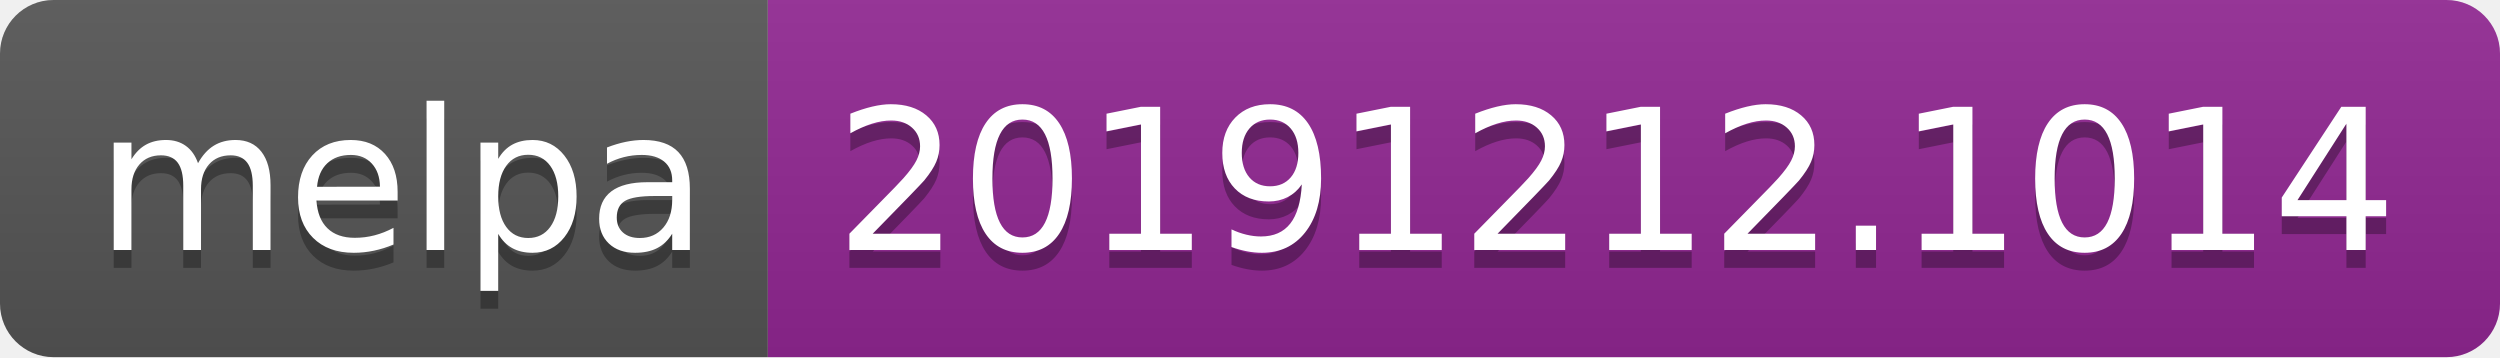
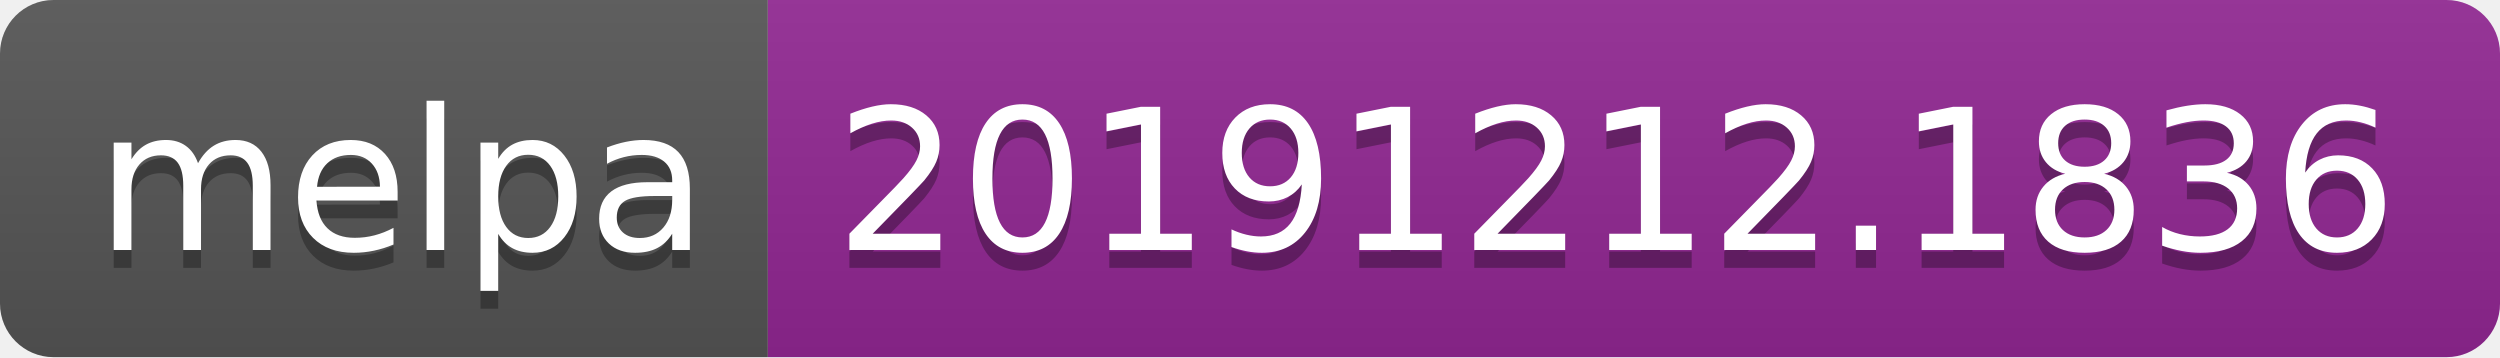
<svg xmlns="http://www.w3.org/2000/svg" width="140" height="20">
  <linearGradient id="b" x2="0" y2="100%">
    <stop offset="0" stop-color="#bbb" stop-opacity=".1" />
    <stop offset="1" stop-opacity=".1" />
  </linearGradient>
  <clipPath id="a">
    <rect width="140" height="20" rx="3" fill="#fff" />
  </clipPath>
  <g clip-path="url(#a)">
    <path fill="#555" d="M0 0h43v20H0z" />
    <path fill="#922793" d="M43 0h97v20H43z" />
    <path fill="url(#b)" d="M0 0h140v20H0z" />
  </g>
  <g fill="#fff" text-anchor="middle" font-family="DejaVu Sans,Verdana,Geneva,sans-serif" font-size="110">
    <text x="225" y="150" fill="#010101" fill-opacity=".3" transform="scale(.1)" textLength="330">melpa</text>
    <text x="225" y="140" transform="scale(.1)" textLength="330">melpa</text>
-     <text x="905" y="150" fill="#010101" fill-opacity=".3" transform="scale(.1)" textLength="870">20191212.1014</text>
-     <text x="905" y="140" transform="scale(.1)" textLength="870">20191212.1014</text>
+     <text x="905" y="150" fill="#010101" fill-opacity=".3" transform="scale(.1)" textLength="870">20191212.1836</text>
+     <text x="905" y="140" transform="scale(.1)" textLength="870">20191212.1836</text>
  </g>
</svg>
